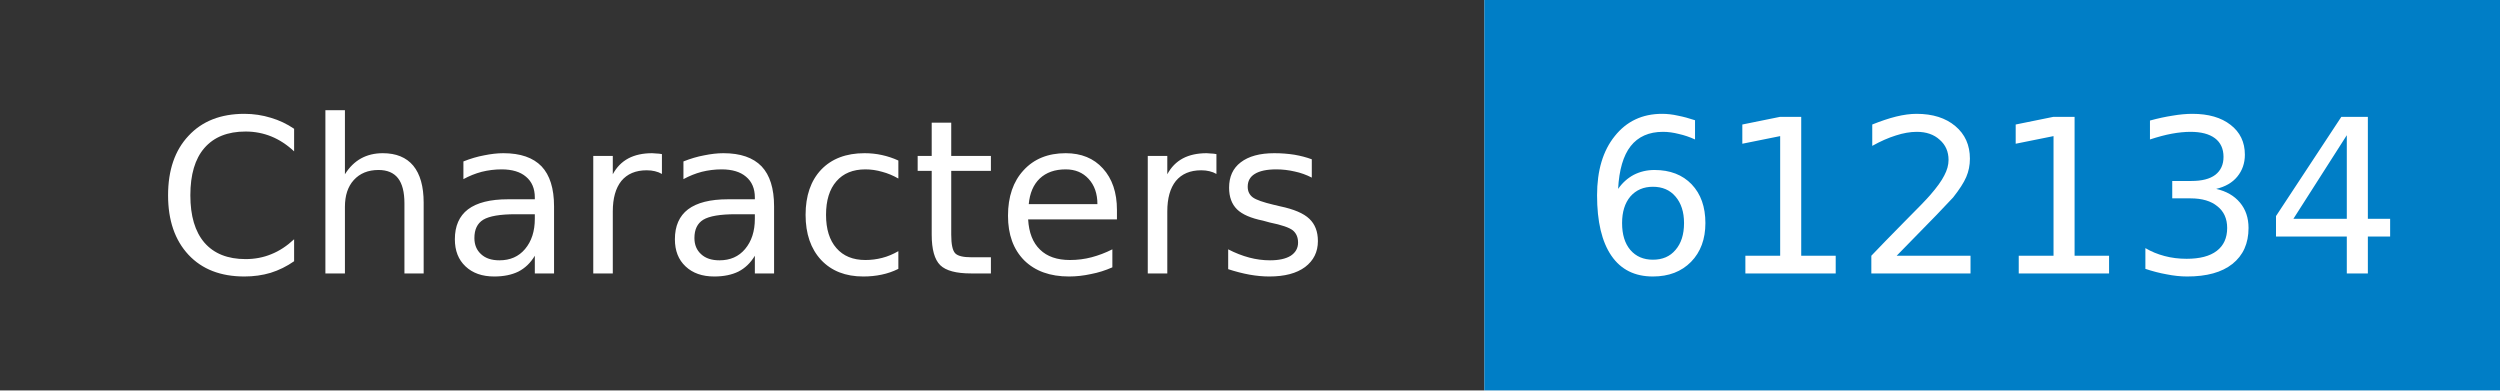
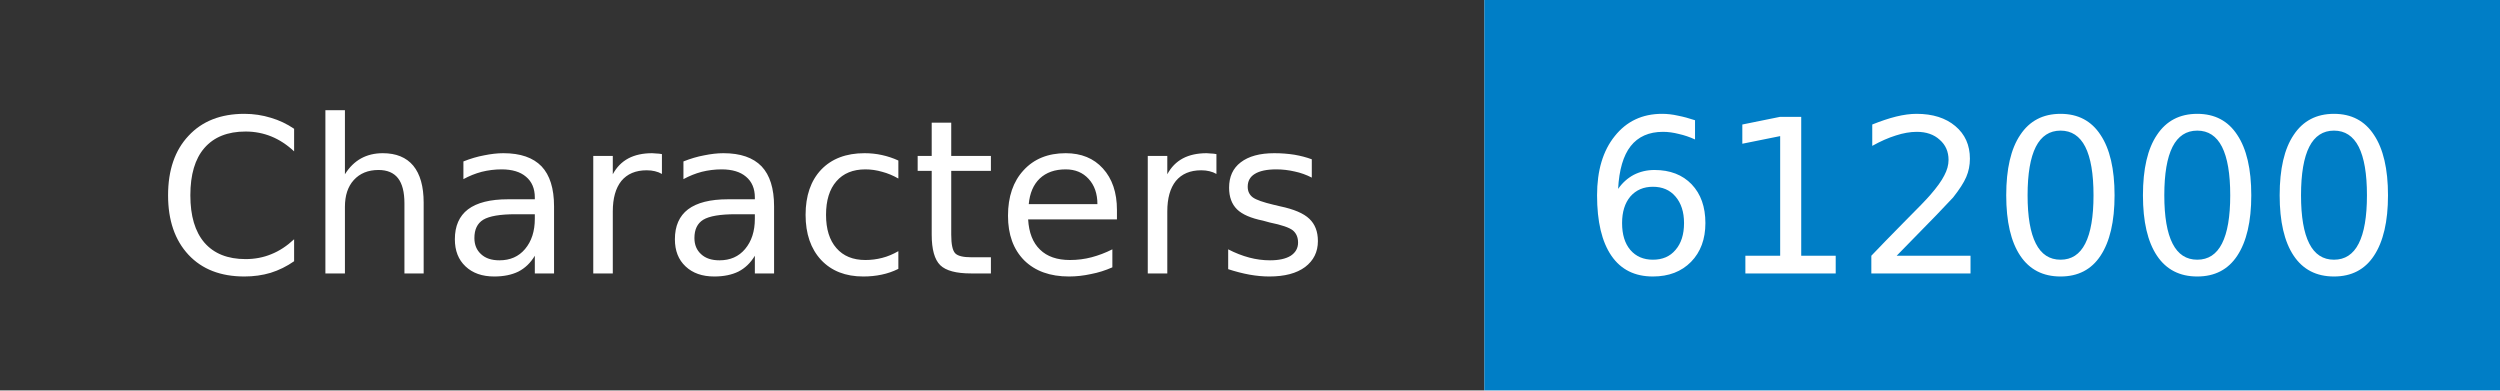
- <svg xmlns="http://www.w3.org/2000/svg" width="128" height="20" role="img" aria-label="Characters: 612134">
+ <svg xmlns="http://www.w3.org/2000/svg" width="128" height="20" role="img" aria-label="Characters: 612000">
  <mask id="anybadge_1">
    <rect width="128" height="20" fill="#fff" />
  </mask>
  <g mask="url(#anybadge_1)">
    <path fill="#333" d="M0 0h76v20H0z" />
    <path fill="#007ec6" d="M76 0h52v20H76z" />
  </g>
  <g fill="#fff" text-anchor="middle" font-family="DejaVu Sans,Verdana,Geneva,sans-serif" font-size="11">
    <text x="38.0" y="14">Characters</text>
  </g>
  <g fill="#fff" text-anchor="middle" font-family="DejaVu Sans,Verdana,Geneva,sans-serif" font-size="11">
-     <text x="102.0" y="14">612134</text>
+     <text x="102.0" y="14">612000</text>
  </g>
</svg>
